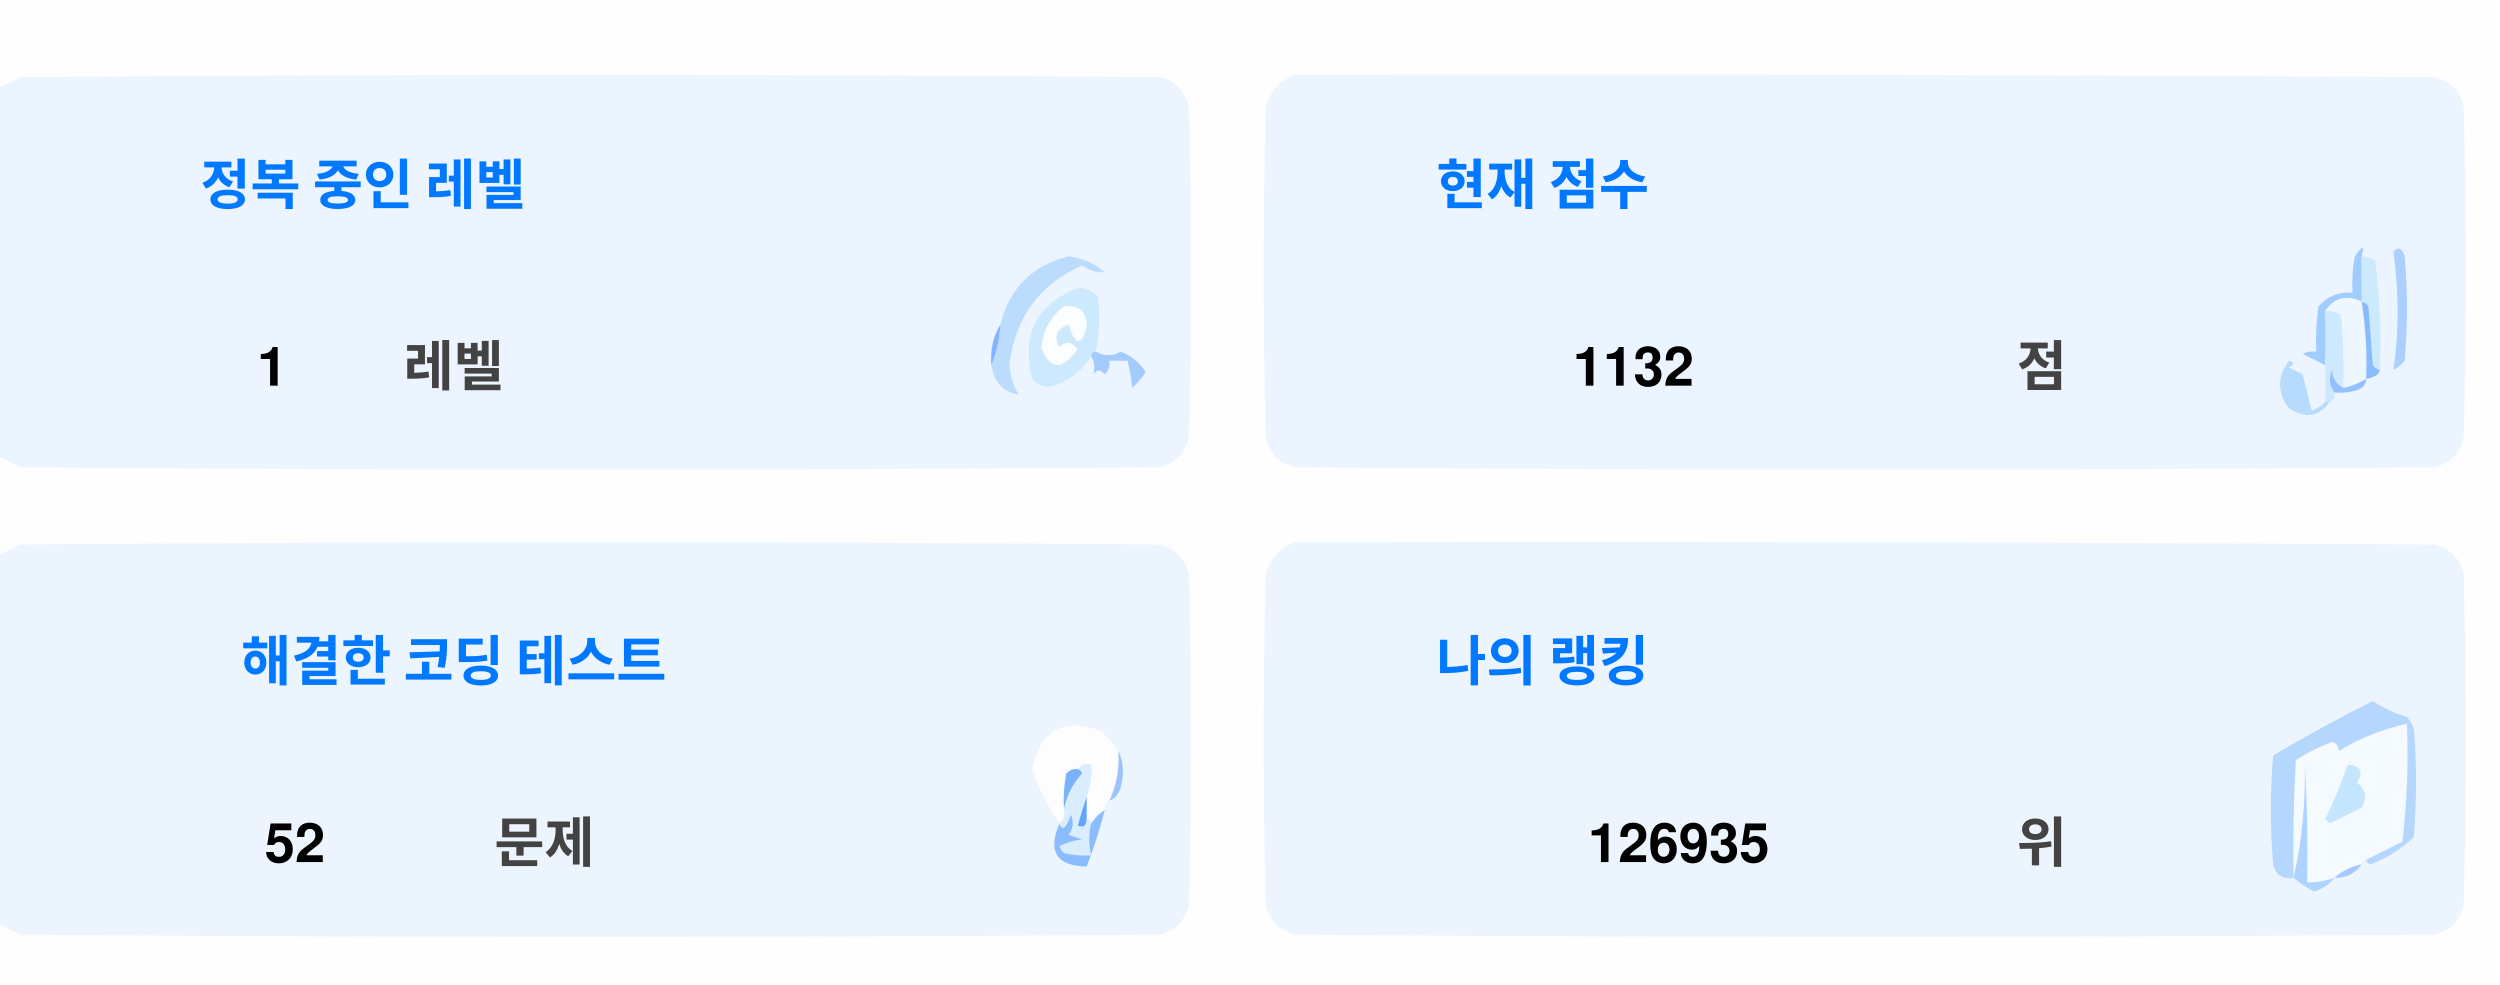
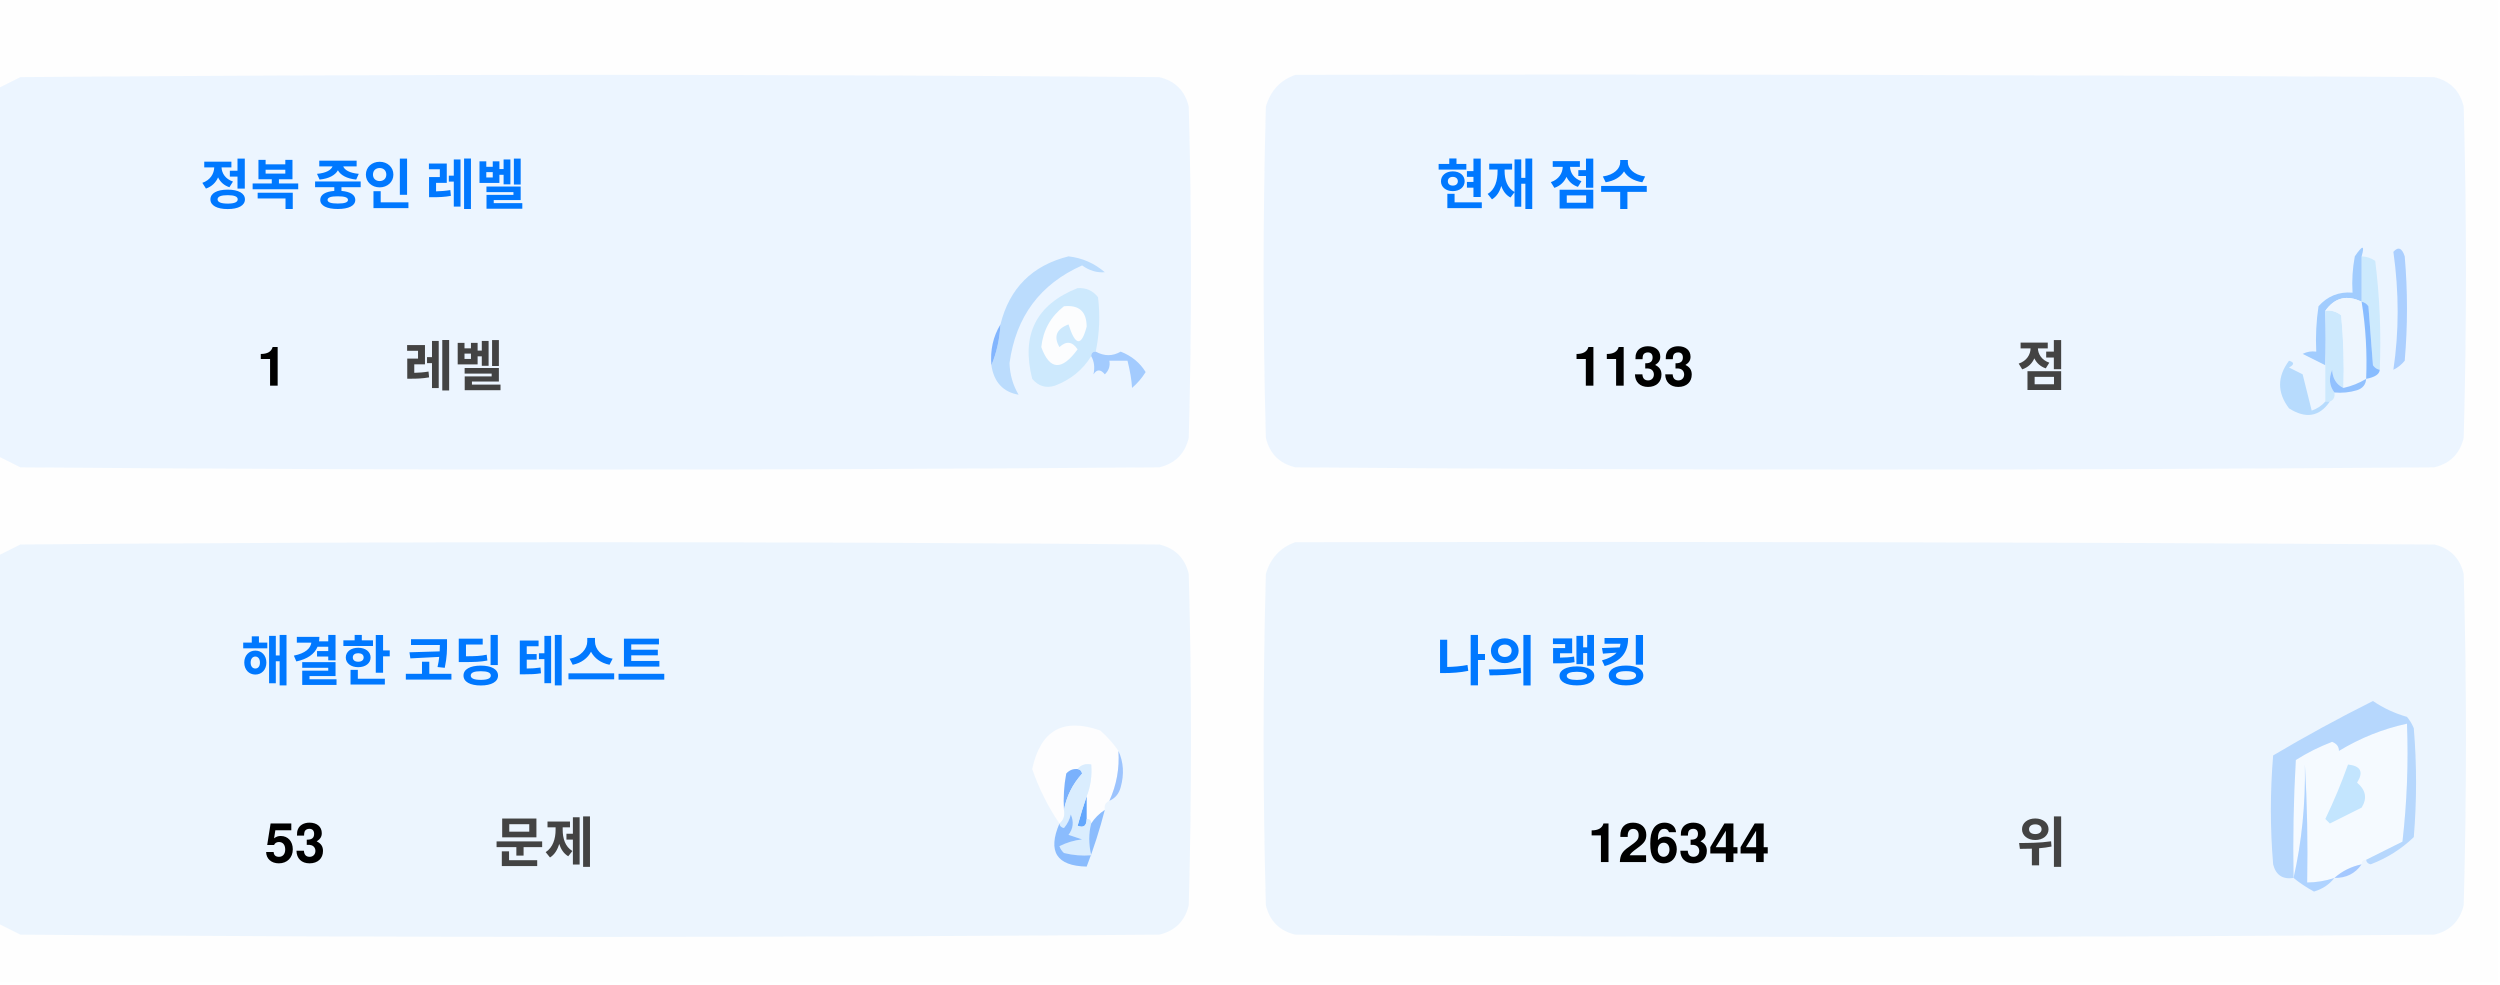
<svg xmlns="http://www.w3.org/2000/svg" version="1.1" width="551px" height="217px" style="shape-rendering:geometricPrecision; text-rendering:geometricPrecision; image-rendering:optimizeQuality; fill-rule:evenodd; clip-rule:evenodd">
  <style>.title {fill: #434343;font-size: 1rem;line-height: 1.5rem;font-weight: bold;font-family: -apple-system, BlinkMacSystemFont, Segoe UI, Helvetica, Arial, sans-serif, Apple Color Emoji, Segoe UI Emoji;}.desc {fill: #434343;font-size: 2.5rem;font-weight: bold;line-height: 1.5rem;font-family: -apple-system, BlinkMacSystemFont, Segoe UI, Helvetica, Arial, sans-serif, Apple Color Emoji, Segoe UI Emoji;}.desc-2 {fill: #434343;font-size: 1rem;font-weight: bold;line-height: 1.5rem;font-family: -apple-system, BlinkMacSystemFont, Segoe UI, Helvetica, Arial, sans-serif, Apple Color Emoji, Segoe UI Emoji;}.text, .desc {animation: twinkling 4s ease-in-out infinite;}@keyframes twinkling {40% { opacity: 1; }50% { opacity: 0.5; }60% { opacity: 1; }70% { opacity: 0.5; }80% { opacity: 1; }}</style>
  <g>
    <path style="opacity:1" fill="#fefefe" d="M -0.5,-0.5 C 183.167,-0.5 366.833,-0.5 550.5,-0.5C 550.5,71.833 550.5,144.167 550.5,216.5C 366.833,216.5 183.167,216.5 -0.5,216.5C -0.5,212.167 -0.5,207.833 -0.5,203.5C 1.14,204.32 2.807,205.153 4.5,206C 88.167,206.667 171.833,206.667 255.5,206C 259,205.167 261.167,203 262,199.5C 262.667,175.167 262.667,150.833 262,126.5C 261.167,123 259,120.833 255.5,120C 171.833,119.333 88.167,119.333 4.5,120C 2.807,120.847 1.14,121.68 -0.5,122.5C -0.5,115.167 -0.5,107.833 -0.5,100.5C 1.14,101.32 2.807,102.153 4.5,103C 88.167,103.667 171.833,103.667 255.5,103C 259,102.167 261.167,100 262,96.5C 262.667,72.167 262.667,47.833 262,23.5C 261.167,20 259,17.833 255.5,17C 171.833,16.333 88.167,16.333 4.5,17C 2.807,17.847 1.14,18.68 -0.5,19.5C -0.5,12.833 -0.5,6.167 -0.5,-0.5 Z" />
  </g>
  <g>
    <path style="opacity:1" fill="#ecf5ff" d="M -0.5,100.5 C -0.5,73.5 -0.5,46.5 -0.5,19.5C 1.14,18.68 2.807,17.847 4.5,17C 88.167,16.333 171.833,16.333 255.5,17C 259,17.833 261.167,20 262,23.5C 262.667,47.833 262.667,72.167 262,96.5C 261.167,100 259,102.167 255.5,103C 171.833,103.667 88.167,103.667 4.5,103C 2.807,102.153 1.14,101.32 -0.5,100.5 Z" />
  </g>
  <g>
    <path style="opacity:1" fill="#ecf5ff" d="M 285.5,16.5 C 369.167,16.333 452.834,16.5 536.5,17C 540,17.833 542.167,20 543,23.5C 543.667,47.833 543.667,72.167 543,96.5C 542.167,100 540,102.167 536.5,103C 452.833,103.667 369.167,103.667 285.5,103C 282,102.167 279.833,100 279,96.5C 278.333,72.167 278.333,47.833 279,23.5C 280.018,19.985 282.185,17.652 285.5,16.5 Z" />
  </g>
  <g>
    <path style="opacity:1" fill="#cdeafd" d="M 520.5,56.5 C 521.583,56.539 522.583,56.873 523.5,57.5C 524.498,65.472 524.831,73.472 524.5,81.5C 523.883,81.389 523.383,81.056 523,80.5C 522.667,76.167 522.333,71.833 522,67.5C 521.617,66.944 521.117,66.611 520.5,66.5C 520.5,63.167 520.5,59.833 520.5,56.5 Z" />
  </g>
  <g>
    <path style="opacity:1" fill="#abcfff" d="M 527.5,55.5 C 528.566,54.308 529.399,54.641 530,56.5C 530.667,64.167 530.667,71.833 530,79.5C 529.311,80.357 528.478,81.023 527.5,81.5C 528.758,73.08 528.758,64.414 527.5,55.5 Z" />
  </g>
  <g>
    <path style="opacity:1" fill="#bbdcfd" d="M 218.5,80.5 C 219.657,77.727 220.324,74.727 220.5,71.5C 222.49,63.51 227.49,58.51 235.5,56.5C 238.528,56.847 241.194,58.014 243.5,60C 241.744,60.141 240.078,59.641 238.5,58.5C 229.247,62.607 223.914,69.773 222.5,80C 222.565,82.526 223.232,84.859 224.5,87C 221.07,86.397 219.07,84.231 218.5,80.5 Z" />
  </g>
  <g>
    <path style="opacity:1" fill="#cde9fd" d="M 241.5,77.5 C 240.833,77.5 240.5,77.833 240.5,78.5C 238.628,81.529 235.961,83.695 232.5,85C 230.536,85.624 228.869,85.124 227.5,83.5C 225.021,73.791 228.354,67.124 237.5,63.5C 239.374,63.39 240.874,64.056 242,65.5C 242.497,69.524 242.331,73.524 241.5,77.5 Z" />
  </g>
  <g>
    <path style="opacity:1" fill="#fcfdfe" d="M 234.5,67.5 C 237.826,67.162 239.493,68.662 239.5,72C 238.334,76.434 237,76.267 235.5,71.5C 232.832,72.515 232.166,74.182 233.5,76.5C 235.017,75.089 236.351,75.256 237.5,77C 234.006,81.771 231.34,81.605 229.5,76.5C 229.904,72.771 231.571,69.771 234.5,67.5 Z" />
  </g>
  <g>
    <path style="opacity:1" fill="#a1ccfe" d="M 520.5,56.5 C 520.5,59.833 520.5,63.167 520.5,66.5C 517.238,64.922 514.572,65.589 512.5,68.5C 512.617,72.81 512.617,76.81 512.5,80.5C 510.86,79.68 509.193,78.847 507.5,78C 508.448,77.517 509.448,77.35 510.5,77.5C 510.335,74.15 510.502,70.817 511,67.5C 512.995,65.253 515.495,64.253 518.5,64.5C 518.336,61.813 518.503,59.146 519,56.5C 520.731,53.969 521.231,53.969 520.5,56.5 Z" />
  </g>
  <g>
    <path style="opacity:1" fill="#cde9fd" d="M 512.5,68.5 C 513.822,68.33 514.989,68.663 516,69.5C 516.499,74.823 516.666,80.156 516.5,85.5C 514.955,84.77 514.122,83.437 514,81.5C 513.22,83.387 513.387,85.054 514.5,86.5C 514.672,87.492 514.338,88.158 513.5,88.5C 513.167,88.5 512.833,88.5 512.5,88.5C 512.5,85.833 512.5,83.167 512.5,80.5C 512.617,76.81 512.617,72.81 512.5,68.5 Z" />
  </g>
  <g>
    <path style="opacity:1" fill="#eef6fe" d="M 520.5,66.5 C 521.407,72.106 521.74,77.773 521.5,83.5C 519.95,84.441 518.284,85.108 516.5,85.5C 516.666,80.156 516.499,74.823 516,69.5C 514.989,68.663 513.822,68.33 512.5,68.5C 514.572,65.589 517.238,64.922 520.5,66.5 Z" />
  </g>
  <g>
    <path style="opacity:1" fill="#88bcff" d="M 520.5,66.5 C 521.117,66.611 521.617,66.944 522,67.5C 522.333,71.833 522.667,76.167 523,80.5C 523.383,81.056 523.883,81.389 524.5,81.5C 524.445,82.469 523.445,83.136 521.5,83.5C 521.74,77.773 521.407,72.106 520.5,66.5 Z" />
  </g>
  <g>
    <path style="opacity:1" fill="#82b5fe" d="M 220.5,71.5 C 220.324,74.727 219.657,77.727 218.5,80.5C 218.215,77.171 218.882,74.171 220.5,71.5 Z" />
  </g>
  <g>
    <path style="opacity:1" fill="#a3cbfe" d="M 240.5,78.5 C 240.5,77.833 240.833,77.5 241.5,77.5C 243.391,78.536 245.224,78.536 247,77.5C 249.391,78.429 251.225,79.929 252.5,82C 251.681,83.319 250.681,84.486 249.5,85.5C 249.409,83.777 249.075,81.777 248.5,79.5C 247.167,79.5 245.833,79.5 244.5,79.5C 244.719,80.675 244.386,81.675 243.5,82.5C 242.575,81.359 241.741,81.359 241,82.5C 241.331,80.981 241.164,79.648 240.5,78.5 Z" />
  </g>
  <g>
    <path style="opacity:1" fill="#b7dbfd" d="M 512.5,88.5 C 512.833,88.5 513.167,88.5 513.5,88.5C 511.199,91.857 508.199,92.357 504.5,90C 501.872,86.535 501.872,83.035 504.5,79.5C 505.696,79.846 505.696,80.346 504.5,81C 505.5,81.5 506.5,82 507.5,82.5C 508.167,85.167 508.833,87.833 509.5,90.5C 510.739,90.058 511.739,89.391 512.5,88.5 Z" />
  </g>
  <g>
    <path style="opacity:1" fill="#92c1fe" d="M 516.5,85.5 C 518.284,85.108 519.95,84.441 521.5,83.5C 521.423,84.75 520.756,85.583 519.5,86C 517.866,86.493 516.199,86.66 514.5,86.5C 513.387,85.054 513.22,83.387 514,81.5C 514.122,83.437 514.955,84.77 516.5,85.5 Z" />
  </g>
  <g>
    <path style="opacity:1" fill="#ecf5fe" d="M -0.5,203.5 C -0.5,176.5 -0.5,149.5 -0.5,122.5C 1.14,121.68 2.807,120.847 4.5,120C 88.167,119.333 171.833,119.333 255.5,120C 259,120.833 261.167,123 262,126.5C 262.667,150.833 262.667,175.167 262,199.5C 261.167,203 259,205.167 255.5,206C 171.833,206.667 88.167,206.667 4.5,206C 2.807,205.153 1.14,204.32 -0.5,203.5 Z" />
  </g>
  <g>
    <path style="opacity:1" fill="#ecf5fe" d="M 285.5,119.5 C 369.167,119.333 452.834,119.5 536.5,120C 540,120.833 542.167,123 543,126.5C 543.667,150.833 543.667,175.167 543,199.5C 542.167,203 540,205.167 536.5,206C 452.833,206.667 369.167,206.667 285.5,206C 282,205.167 279.833,203 279,199.5C 278.333,175.167 278.333,150.833 279,126.5C 280.018,122.985 282.185,120.652 285.5,119.5 Z" />
  </g>
  <g>
    <path style="opacity:1" fill="#fdfdfe" d="M 246.5,165.5 C 246.758,169.367 246.092,173.034 244.5,176.5C 243.662,176.842 243.328,177.508 243.5,178.5C 242.272,179.306 241.272,180.306 240.5,181.5C 240.5,180.833 240.167,180.5 239.5,180.5C 239.5,178.833 239.5,177.167 239.5,175.5C 240.369,173.283 240.702,170.95 240.5,168.5C 239.209,168.263 238.209,168.596 237.5,169.5C 236.504,169.414 235.671,169.748 235,170.5C 234.503,173.146 234.336,175.813 234.5,178.5C 234.737,179.791 234.404,180.791 233.5,181.5C 230.986,177.806 228.986,173.806 227.5,169.5C 229.309,160.957 234.309,158.124 242.5,161C 244.07,162.397 245.404,163.897 246.5,165.5 Z" />
  </g>
  <g>
    <path style="opacity:1" fill="#f5faff" d="M 521.5,189.5 C 520.833,189.5 520.5,189.833 520.5,190.5C 518.181,190.992 516.181,191.992 514.5,193.5C 512.565,194.15 510.565,194.483 508.5,194.5C 508.666,185.827 508.5,177.16 508,168.5C 508.141,177.227 507.308,185.56 505.5,193.5C 505.334,184.827 505.5,176.16 506,167.5C 508.527,165.903 511.194,164.57 514,163.5C 515.011,163.892 515.511,164.559 515.5,165.5C 520.21,162.641 525.21,160.641 530.5,159.5C 530.831,168.192 530.498,176.859 529.5,185.5C 526.807,186.847 524.14,188.18 521.5,189.5 Z" />
  </g>
  <g>
    <path style="opacity:1" fill="#b6d7fd" d="M 521.5,189.5 C 524.14,188.18 526.807,186.847 529.5,185.5C 530.498,176.859 530.831,168.192 530.5,159.5C 525.21,160.641 520.21,162.641 515.5,165.5C 515.511,164.559 515.011,163.892 514,163.5C 511.194,164.57 508.527,165.903 506,167.5C 505.5,176.16 505.334,184.827 505.5,193.5C 503.089,193.863 501.589,192.863 501,190.5C 500.333,182.5 500.333,174.5 501,166.5C 508.173,162.246 515.507,158.246 523,154.5C 525.304,156.068 527.804,157.235 530.5,158C 531.126,158.75 531.626,159.584 532,160.5C 532.667,168.5 532.667,176.5 532,184.5C 529.292,187.111 526.125,189.111 522.5,190.5C 521.893,190.376 521.56,190.043 521.5,189.5 Z" />
  </g>
  <g>
    <path style="opacity:1" fill="#c3e5fe" d="M 517.5,168.5 C 520.317,168.801 520.984,170.134 519.5,172.5C 521.439,174.122 521.772,175.956 520.5,178C 518.167,179.167 515.833,180.333 513.5,181.5C 513.167,181.167 512.833,180.833 512.5,180.5C 514.414,176.515 516.081,172.515 517.5,168.5 Z" />
  </g>
  <g>
    <path style="opacity:1" fill="#7ab1fc" d="M 237.5,169.5 C 238.043,169.56 238.376,169.893 238.5,170.5C 236.395,172.836 235.062,175.503 234.5,178.5C 234.336,175.813 234.503,173.146 235,170.5C 235.671,169.748 236.504,169.414 237.5,169.5 Z" />
  </g>
  <g>
    <path style="opacity:1" fill="#afd3ff" d="M 514.5,193.5 C 513.378,194.947 511.878,195.947 510,196.5C 508.348,195.601 506.848,194.601 505.5,193.5C 507.308,185.56 508.141,177.227 508,168.5C 508.5,177.16 508.666,185.827 508.5,194.5C 510.565,194.483 512.565,194.15 514.5,193.5 Z" />
  </g>
  <g>
    <path style="opacity:1" fill="#9cc3fd" d="M 246.5,165.5 C 247.634,167.966 247.801,170.633 247,173.5C 246.623,174.942 245.79,175.942 244.5,176.5C 246.092,173.034 246.758,169.367 246.5,165.5 Z" />
  </g>
  <g>
    <path style="opacity:1" fill="#62a6fc" d="M 239.5,175.5 C 239.5,177.167 239.5,178.833 239.5,180.5C 239.483,182.028 238.816,182.528 237.5,182C 238.117,179.723 238.784,177.556 239.5,175.5 Z" />
  </g>
  <g>
    <path style="opacity:1" fill="#daedfe" d="M 237.5,169.5 C 238.209,168.596 239.209,168.263 240.5,168.5C 240.702,170.95 240.369,173.283 239.5,175.5C 238.784,177.556 238.117,179.723 237.5,182C 238.816,182.528 239.483,182.028 239.5,180.5C 240.167,180.5 240.5,180.833 240.5,181.5C 239.918,183.669 239.918,186.002 240.5,188.5C 238.473,188.662 236.473,188.495 234.5,188C 234.043,187.586 233.709,187.086 233.5,186.5C 235.078,185.702 236.744,185.202 238.5,185C 237.5,184.667 236.5,184.333 235.5,184C 236.554,182.612 236.72,181.112 236,179.5C 235.751,180.624 235.251,181.624 234.5,182.5C 233.893,182.376 233.56,182.043 233.5,181.5C 234.404,180.791 234.737,179.791 234.5,178.5C 235.062,175.503 236.395,172.836 238.5,170.5C 238.376,169.893 238.043,169.56 237.5,169.5 Z" />
  </g>
  <g>
    <path style="opacity:1" fill="#8bbcfd" d="M 243.5,178.5 C 242.395,182.803 241.062,186.969 239.5,191C 232.857,190.847 230.857,187.68 233.5,181.5C 233.56,182.043 233.893,182.376 234.5,182.5C 235.251,181.624 235.751,180.624 236,179.5C 236.72,181.112 236.554,182.612 235.5,184C 236.5,184.333 237.5,184.667 238.5,185C 236.744,185.202 235.078,185.702 233.5,186.5C 233.709,187.086 234.043,187.586 234.5,188C 236.473,188.495 238.473,188.662 240.5,188.5C 239.918,186.002 239.918,183.669 240.5,181.5C 241.272,180.306 242.272,179.306 243.5,178.5 Z" />
  </g>
  <g>
    <path style="opacity:1" fill="#a4c8ff" d="M 520.5,190.5 C 519.089,192.539 517.089,193.539 514.5,193.5C 516.181,191.992 518.181,190.992 520.5,190.5 Z" />
  </g>
  <text text-anchor="middle" x="80" y="45" class="title" style="fill:#0078ff;" stroke="#none" stroke-width="1">정복 중인 레벨</text>
  <text text-anchor="middle" x="60" y="85" class="desc" style="fill:#000000;" stroke="#none" stroke-width="1">1</text>
  <text text-anchor="middle" x="100" y="85" class="desc-2" style="fill:#434343;" stroke="#none" stroke-width="1">레벨</text>
  <text text-anchor="middle" x="340" y="45" class="title" style="fill:#0078ff;" stroke="#none" stroke-width="1">현재 점수</text>
-   <text text-anchor="middle" x="360" y="85" class="desc" style="fill:#000000;" stroke="#none" stroke-width="1">1132</text>
+   <text text-anchor="middle" x="360" y="85" class="desc" style="fill:#000000;" stroke="#none" stroke-width="1">1133</text>
  <text text-anchor="middle" x="450" y="85" class="desc-2" style="fill:#434343;" stroke="#none" stroke-width="1">점</text>
  <text text-anchor="middle" x="100" y="150" class="title" style="fill:#0078ff;" stroke="#none" stroke-width="1">해결한 코딩 테스트</text>
-   <text text-anchor="middle" x="65" y="190" class="desc" style="fill:#000000;" stroke="#none" stroke-width="1">52</text>
+   <text text-anchor="middle" x="65" y="190" class="desc" style="fill:#000000;" stroke="#none" stroke-width="1">53</text>
  <text text-anchor="middle" x="120" y="190" class="desc-2" style="fill:#434343;" stroke="#none" stroke-width="1">문제</text>
  <text text-anchor="middle" x="340" y="150" class="title" style="fill:#0078ff;" stroke="#none" stroke-width="1">나의 랭킹</text>
-   <text text-anchor="middle" x="370" y="190" class="desc" style="fill:#000000;" stroke="#none" stroke-width="1">126935</text>
+   <text text-anchor="middle" x="370" y="190" class="desc" style="fill:#000000;" stroke="#none" stroke-width="1">126344</text>
  <text text-anchor="middle" x="450" y="190" class="desc-2" style="fill:#434343;" stroke="#none" stroke-width="1">위</text>
</svg>
